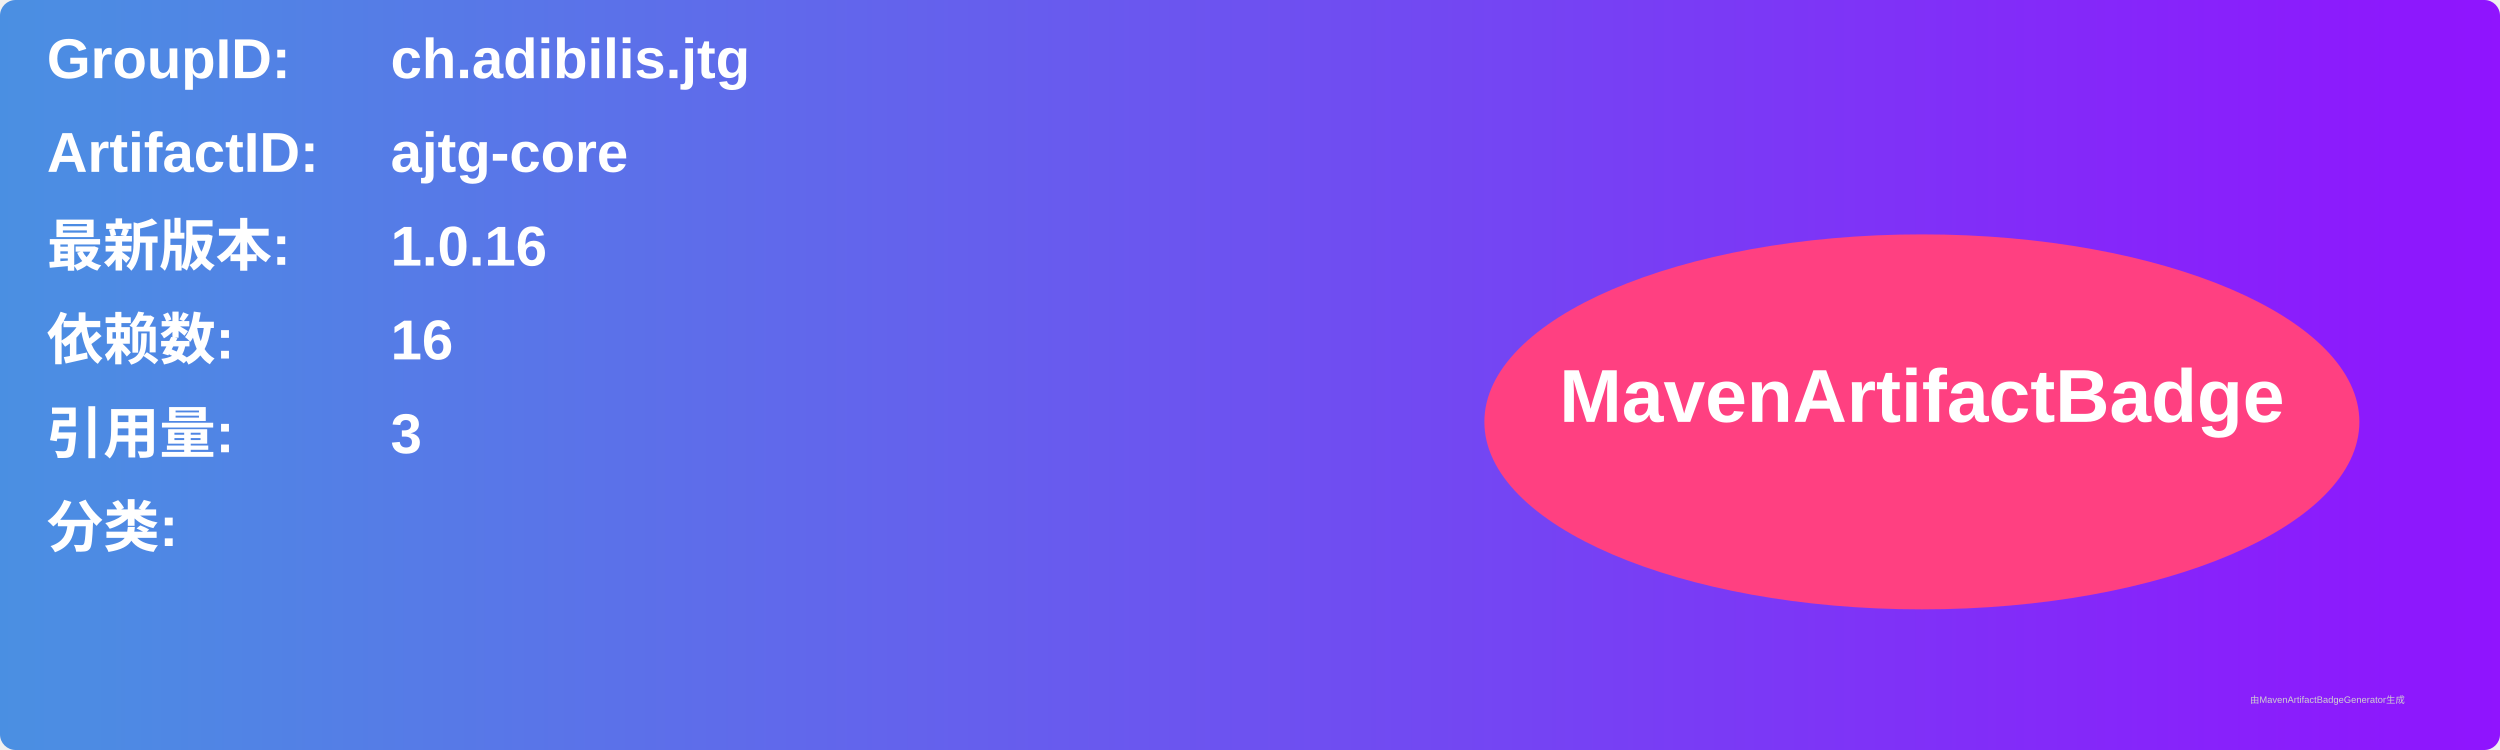
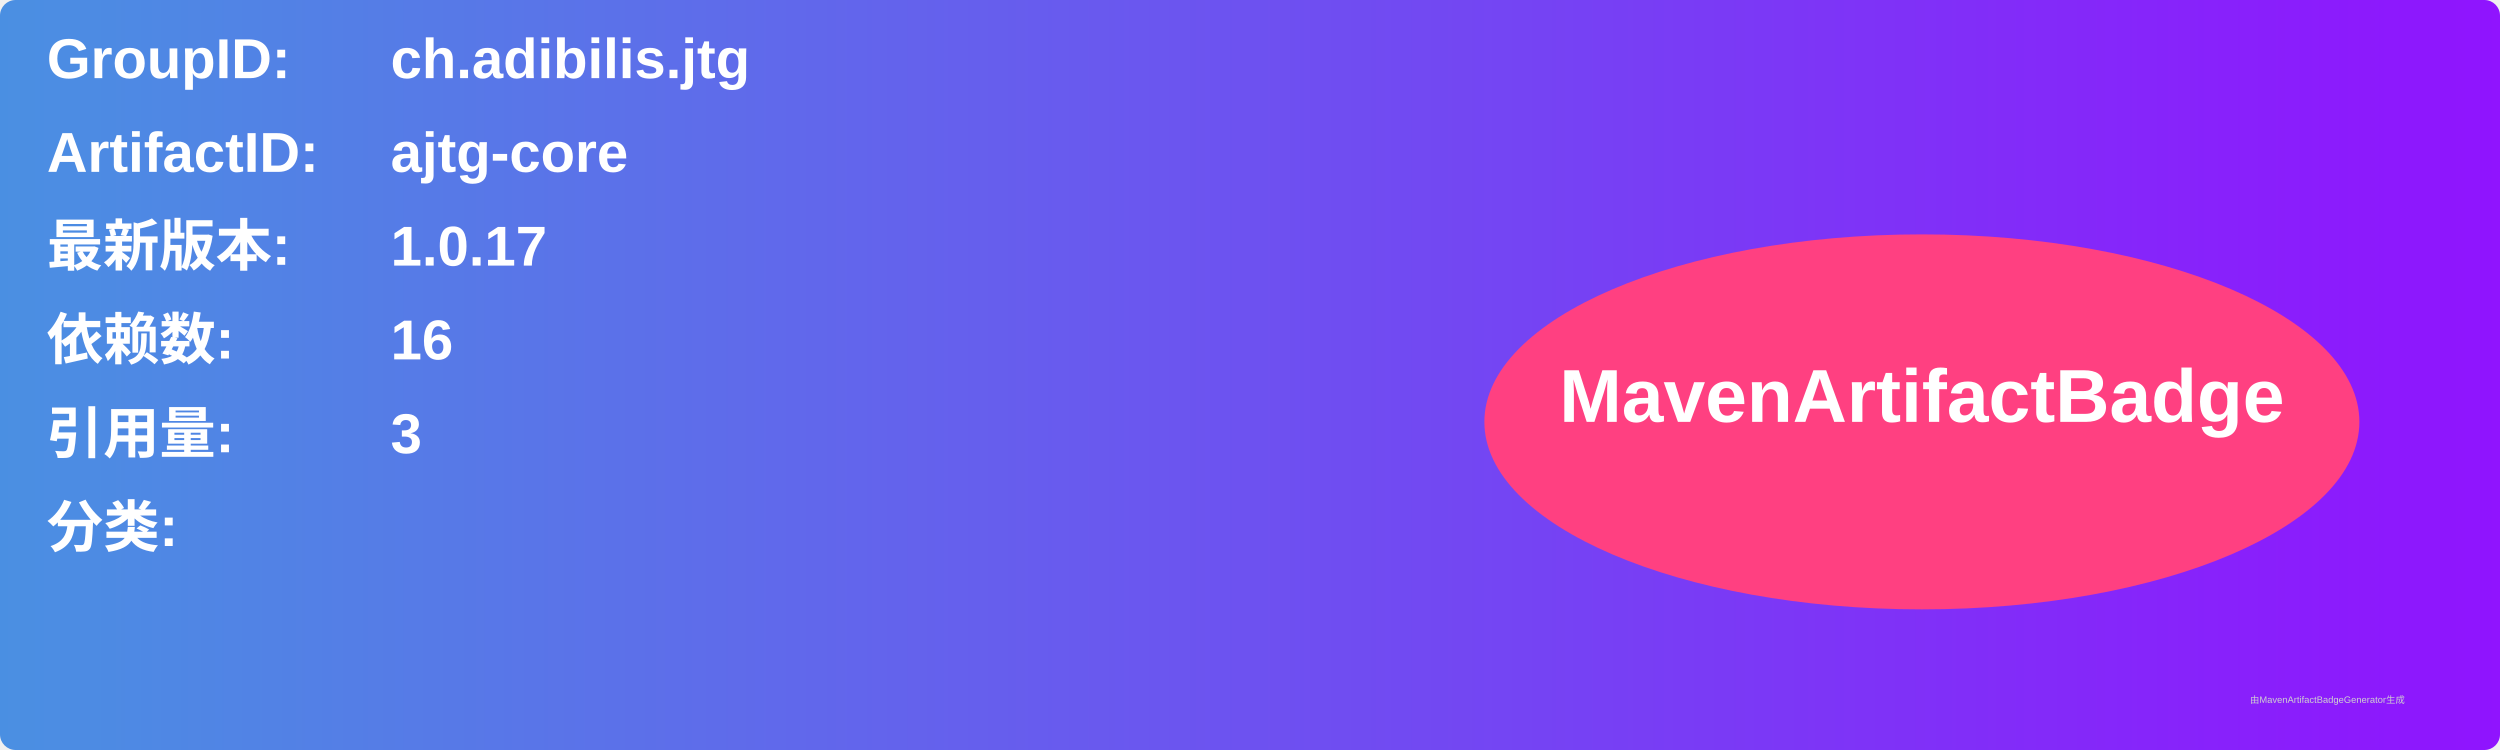
<svg xmlns="http://www.w3.org/2000/svg" width="800" height="240" viewBox="0 0 800 240">
  <linearGradient id="grad" x1="0%" y1="0%" x2="100%" y2="0%">
    <stop offset="0%" stop-color="#4a90e2" />
    <stop offset="100%" stop-color="#9013fe" />
  </linearGradient>
  <rect width="100%" height="100%" rx="5" ry="5" fill="url(#grad)" />
  <g transform="translate(15, 15)">
    <text x="0" y="10" font-family="Arial" font-size="18" fill="white" font-weight="bold" width="260">GroupID:</text>
    <text x="110" y="10" font-family="Arial" font-size="18" fill="white" font-weight="bold" width="460">ch.adibilis.jtg</text>
    <text x="0" y="40" font-family="Arial" font-size="18" fill="white" font-weight="bold" width="260">ArtifactID:</text>
    <text x="110" y="40" font-family="Arial" font-size="18" fill="white" font-weight="bold" width="460">ajtg-core</text>
    <text x="0" y="70" font-family="Arial" font-size="18" fill="white" font-weight="bold">最新版本:</text>
    <text x="110" y="70" font-family="Arial" font-size="18" fill="white" font-weight="bold">
-       <tspan font-weight="bold">1.0.16</tspan>
+       <tspan font-weight="bold">1.0.17</tspan>
    </text>
    <text x="0" y="100" font-family="Arial" font-size="18" fill="white" font-weight="bold">依赖数: </text>
    <text x="110" y="100" font-family="Arial" font-size="18" fill="white">
      <tspan font-weight="bold">16</tspan>
    </text>
    <text x="0" y="130" font-family="Arial" font-size="18" fill="white" font-weight="bold">引用量: </text>
    <text x="110" y="130" font-family="Arial" font-size="18" fill="white">
      <tspan font-weight="bold">3</tspan>
    </text>
    <text x="0" y="160" font-family="Arial" font-size="18" fill="white" font-weight="bold">分类:</text>
    <text x="10" y="190" font-family="Arial" font-size="10" fill="white">
      <tspan font-weight="bold" />
    </text>
    <ellipse cx="600" cy="120" rx="140" ry="60" fill="#ff4081" />
    <text x="600" y="120" text-anchor="middle" font-family="Arial" font-size="24" fill="white" font-weight="bold">MavenArtifactBadge</text>
  </g>
  <text x="720" y="225" font-family="Arial" font-size="3" fill="#d0d0d0">由MavenArtifactBadgeGenerator生成</text>
</svg>
